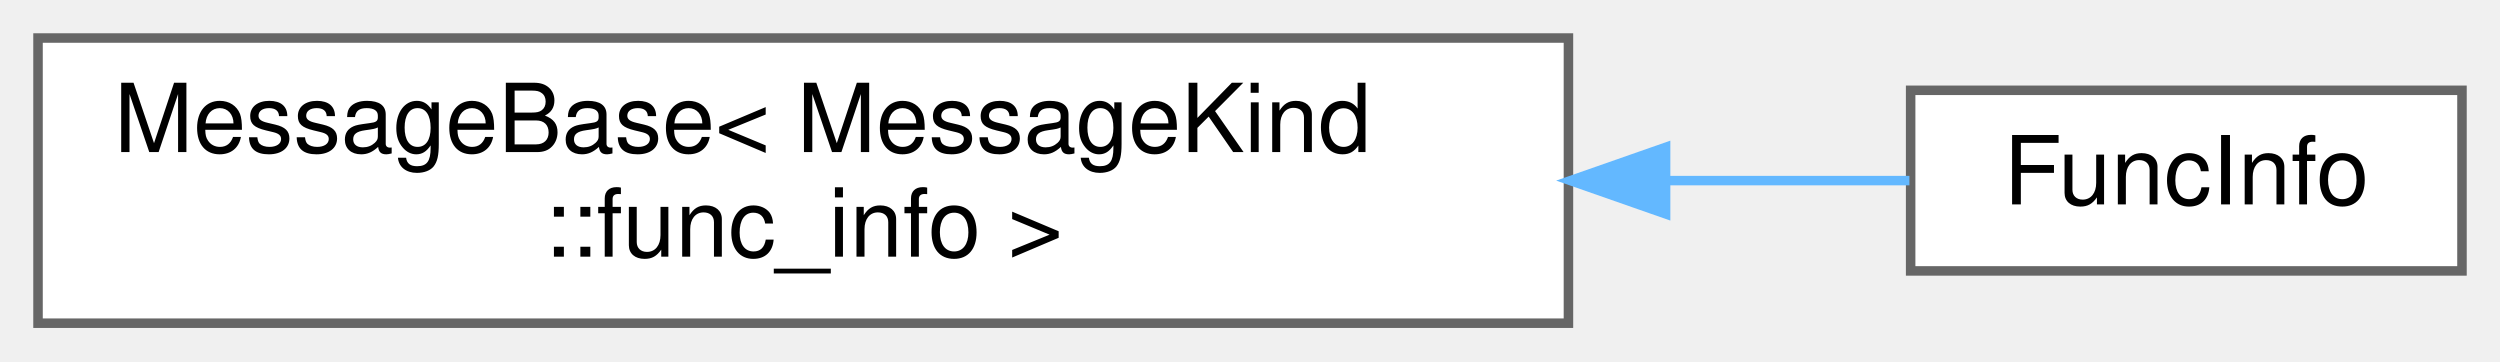
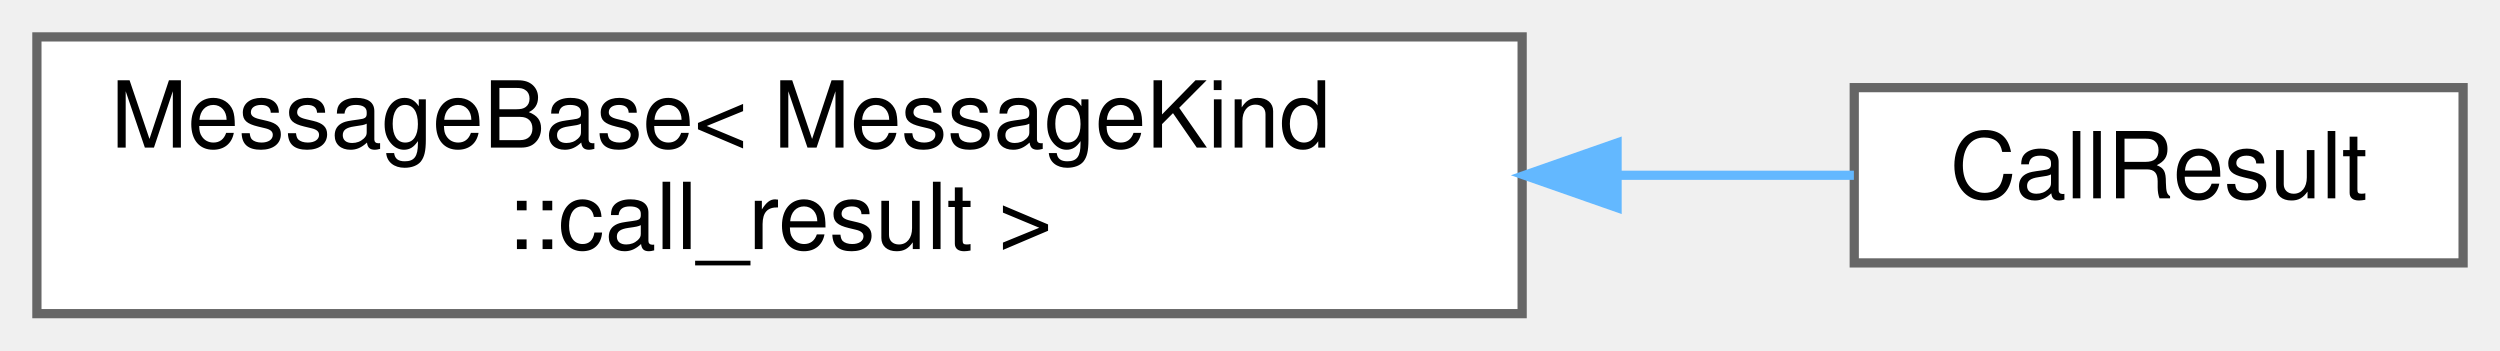
- <svg xmlns="http://www.w3.org/2000/svg" xmlns:xlink="http://www.w3.org/1999/xlink" width="263pt" height="38pt" viewBox="0.00 0.00 263.00 38.00">
+ <svg xmlns="http://www.w3.org/2000/svg" xmlns:xlink="http://www.w3.org/1999/xlink" width="271pt" height="38pt" viewBox="0.00 0.00 271.00 38.00">
  <g id="graph0" class="graph" transform="scale(1 1) rotate(0) translate(4 34)">
    <g id="Node000000" class="node">
      <g id="a_Node000000">
        <a xlink:href="structWebCFace_1_1Message_1_1MessageBase.html" target="_top" xlink:title=" ">
          <polygon fill="white" stroke="#666666" points="161,-30 0,-30 0,0 161,0 161,-30" />
          <text text-anchor="start" x="8" y="-18" font-family="Helvetica,sans-Serif" font-size="10.00">MessageBase&lt; MessageKind</text>
-           <text text-anchor="middle" x="80.5" y="-7" font-family="Helvetica,sans-Serif" font-size="10.00">::func_info &gt;</text>
+           <text text-anchor="middle" x="80.5" y="-7" font-family="Helvetica,sans-Serif" font-size="10.00">::call_result &gt;</text>
        </a>
      </g>
    </g>
    <g id="Node000001" class="node">
      <g id="a_Node000001">
-         <a xlink:href="structWebCFace_1_1Message_1_1FuncInfo.html" target="_top" xlink:title=" ">
-           <polygon fill="white" stroke="#666666" points="255,-24.5 197,-24.5 197,-5.5 255,-5.5 255,-24.5" />
-           <text text-anchor="middle" x="226" y="-12.5" font-family="Helvetica,sans-Serif" font-size="10.00">FuncInfo</text>
+         <a xlink:href="structWebCFace_1_1Message_1_1CallResult.html" target="_top" xlink:title="関数呼び出しの応答2 (client(receiver)-&gt;server-&gt;client(caller))">
+           <polygon fill="white" stroke="#666666" points="263,-24.5 197,-24.5 197,-5.5 263,-5.5 263,-24.5" />
+           <text text-anchor="middle" x="230" y="-12.5" font-family="Helvetica,sans-Serif" font-size="10.00">CallResult</text>
        </a>
      </g>
    </g>
    <g id="edge28_Node000000_Node000001" class="edge">
      <g id="a_edge28_Node000000_Node000001">
        <a xlink:title=" ">
-           <path fill="none" stroke="#63b8ff" d="M171.3,-15C180.46,-15 189.2,-15 196.87,-15" />
-           <polygon fill="#63b8ff" stroke="#63b8ff" points="171.22,-11.5 161.22,-15 171.22,-18.5 171.22,-11.5" />
+           <path fill="none" stroke="#63b8ff" d="M171.57,-15C180.56,-15 189.22,-15 196.96,-15" />
+           <polygon fill="#63b8ff" stroke="#63b8ff" points="171.29,-11.5 161.29,-15 171.29,-18.5 171.29,-11.5" />
        </a>
      </g>
    </g>
  </g>
</svg>
